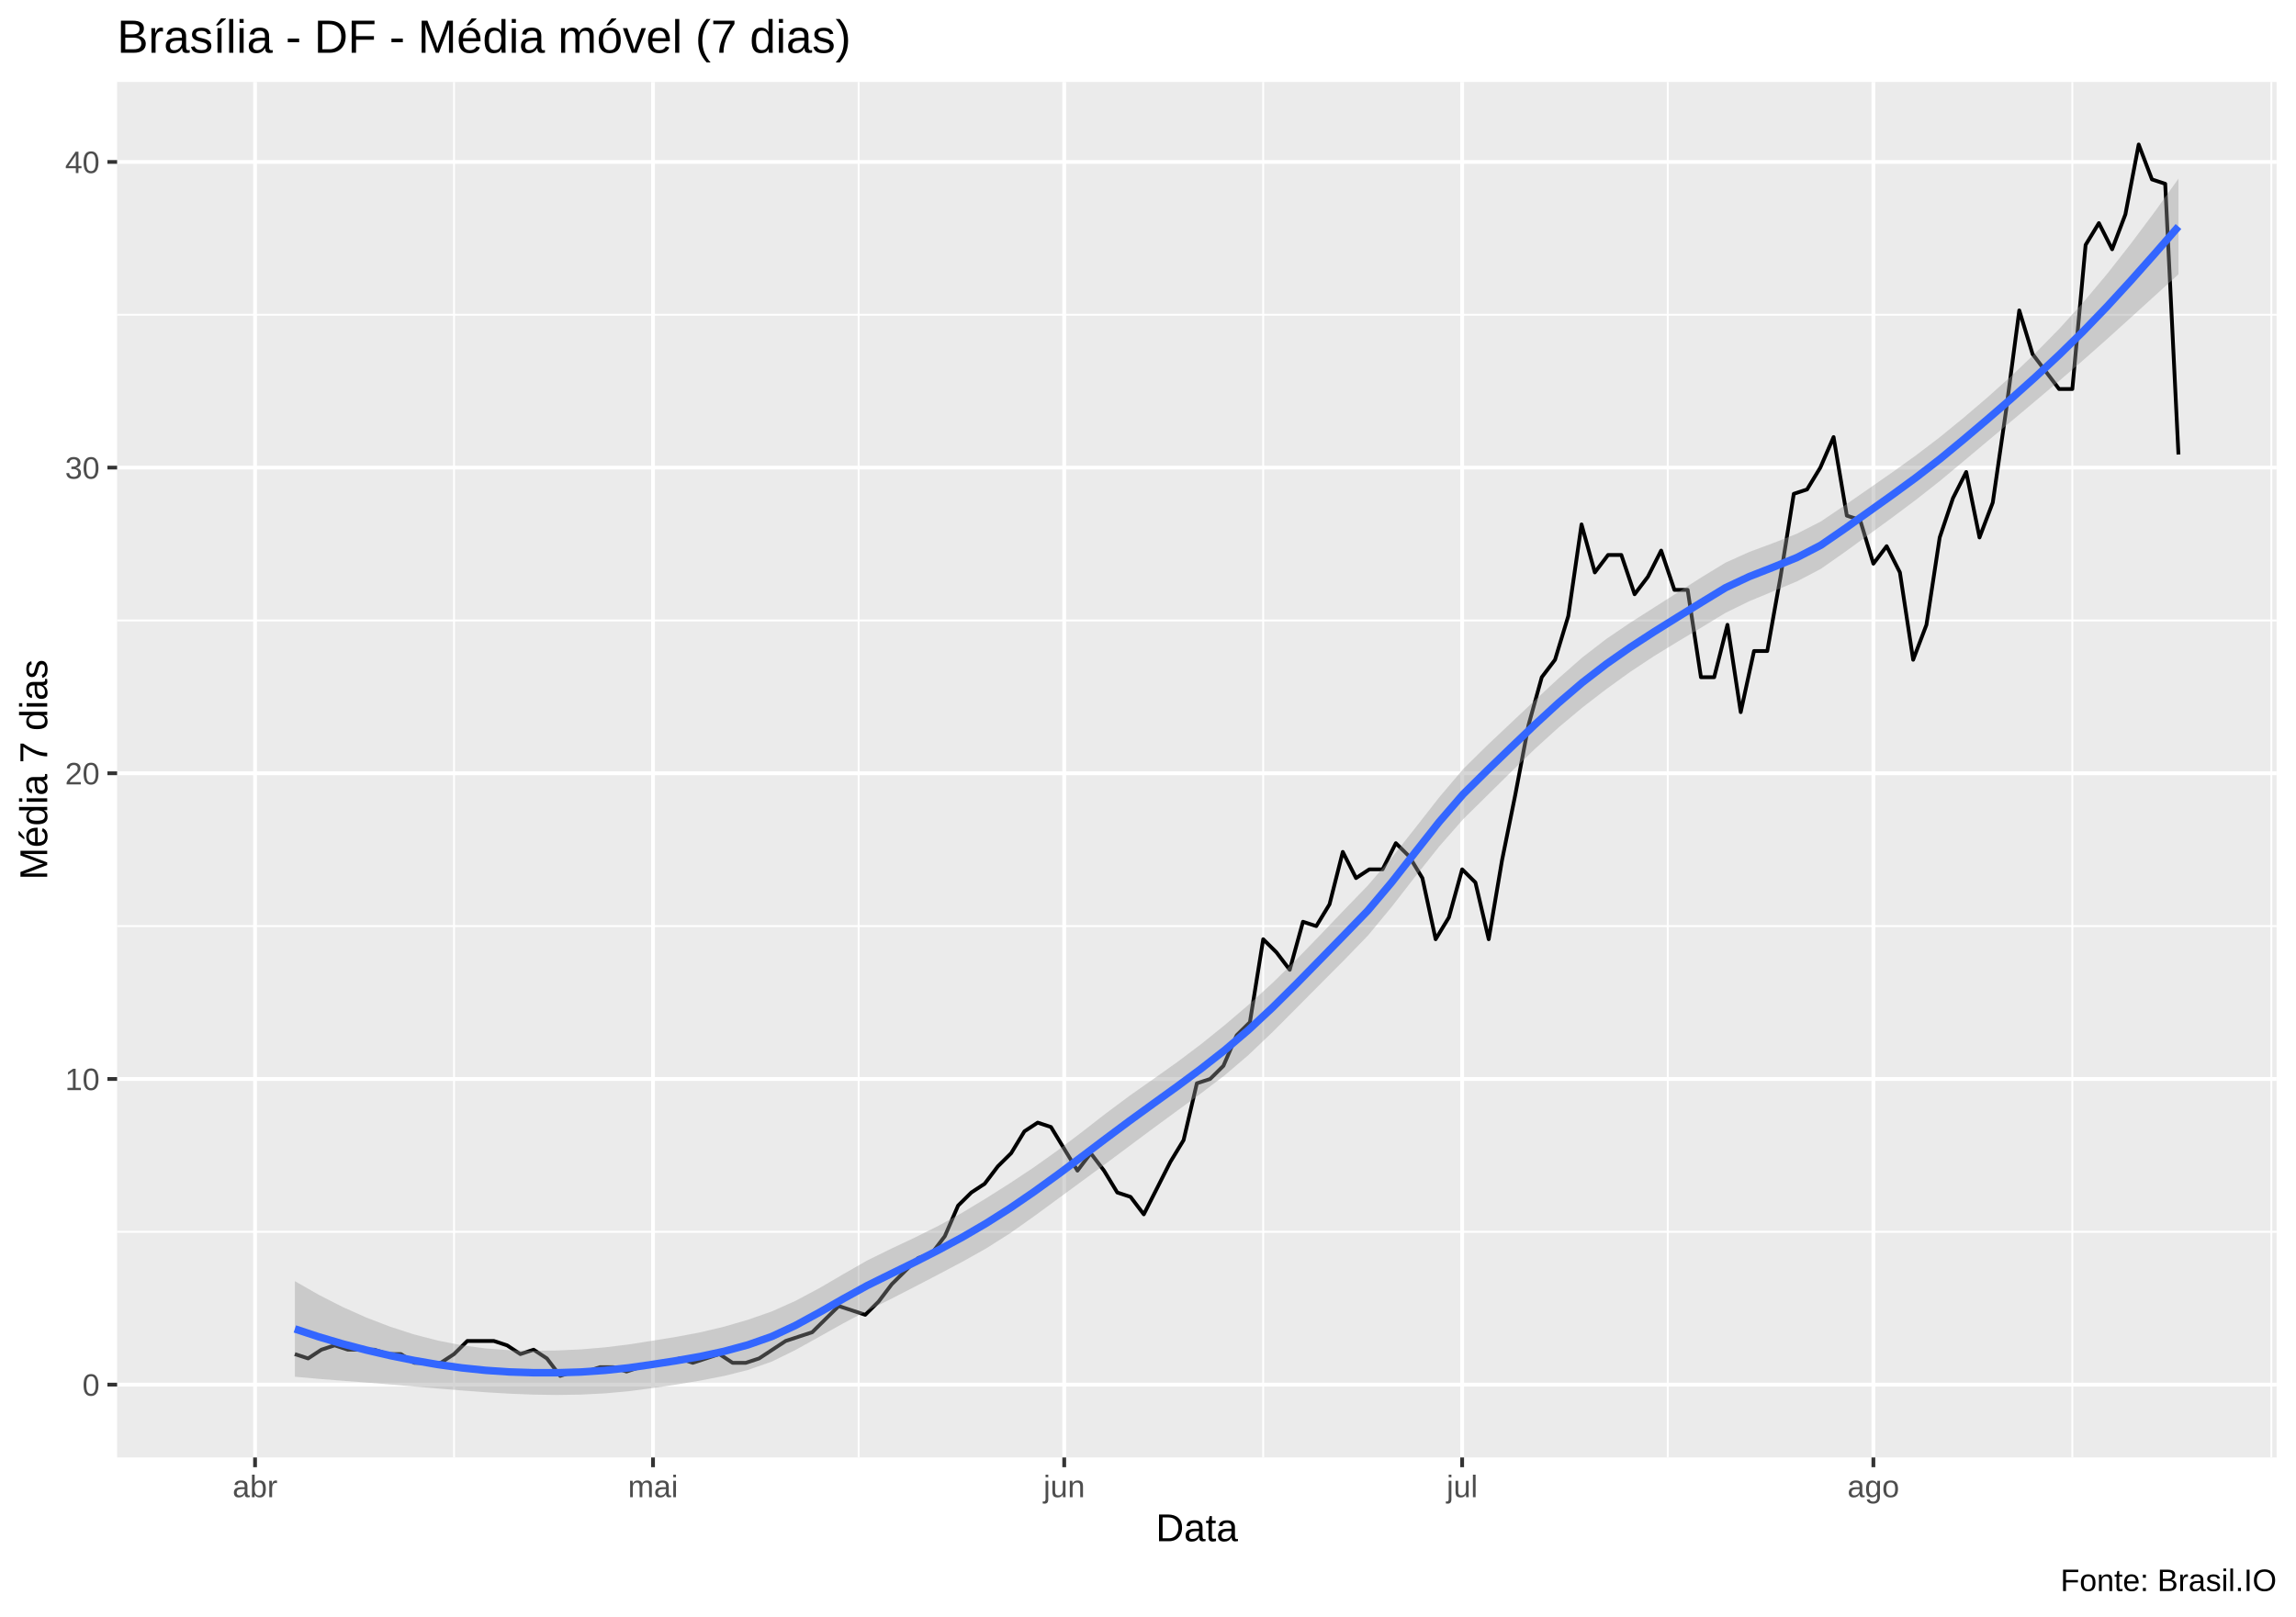
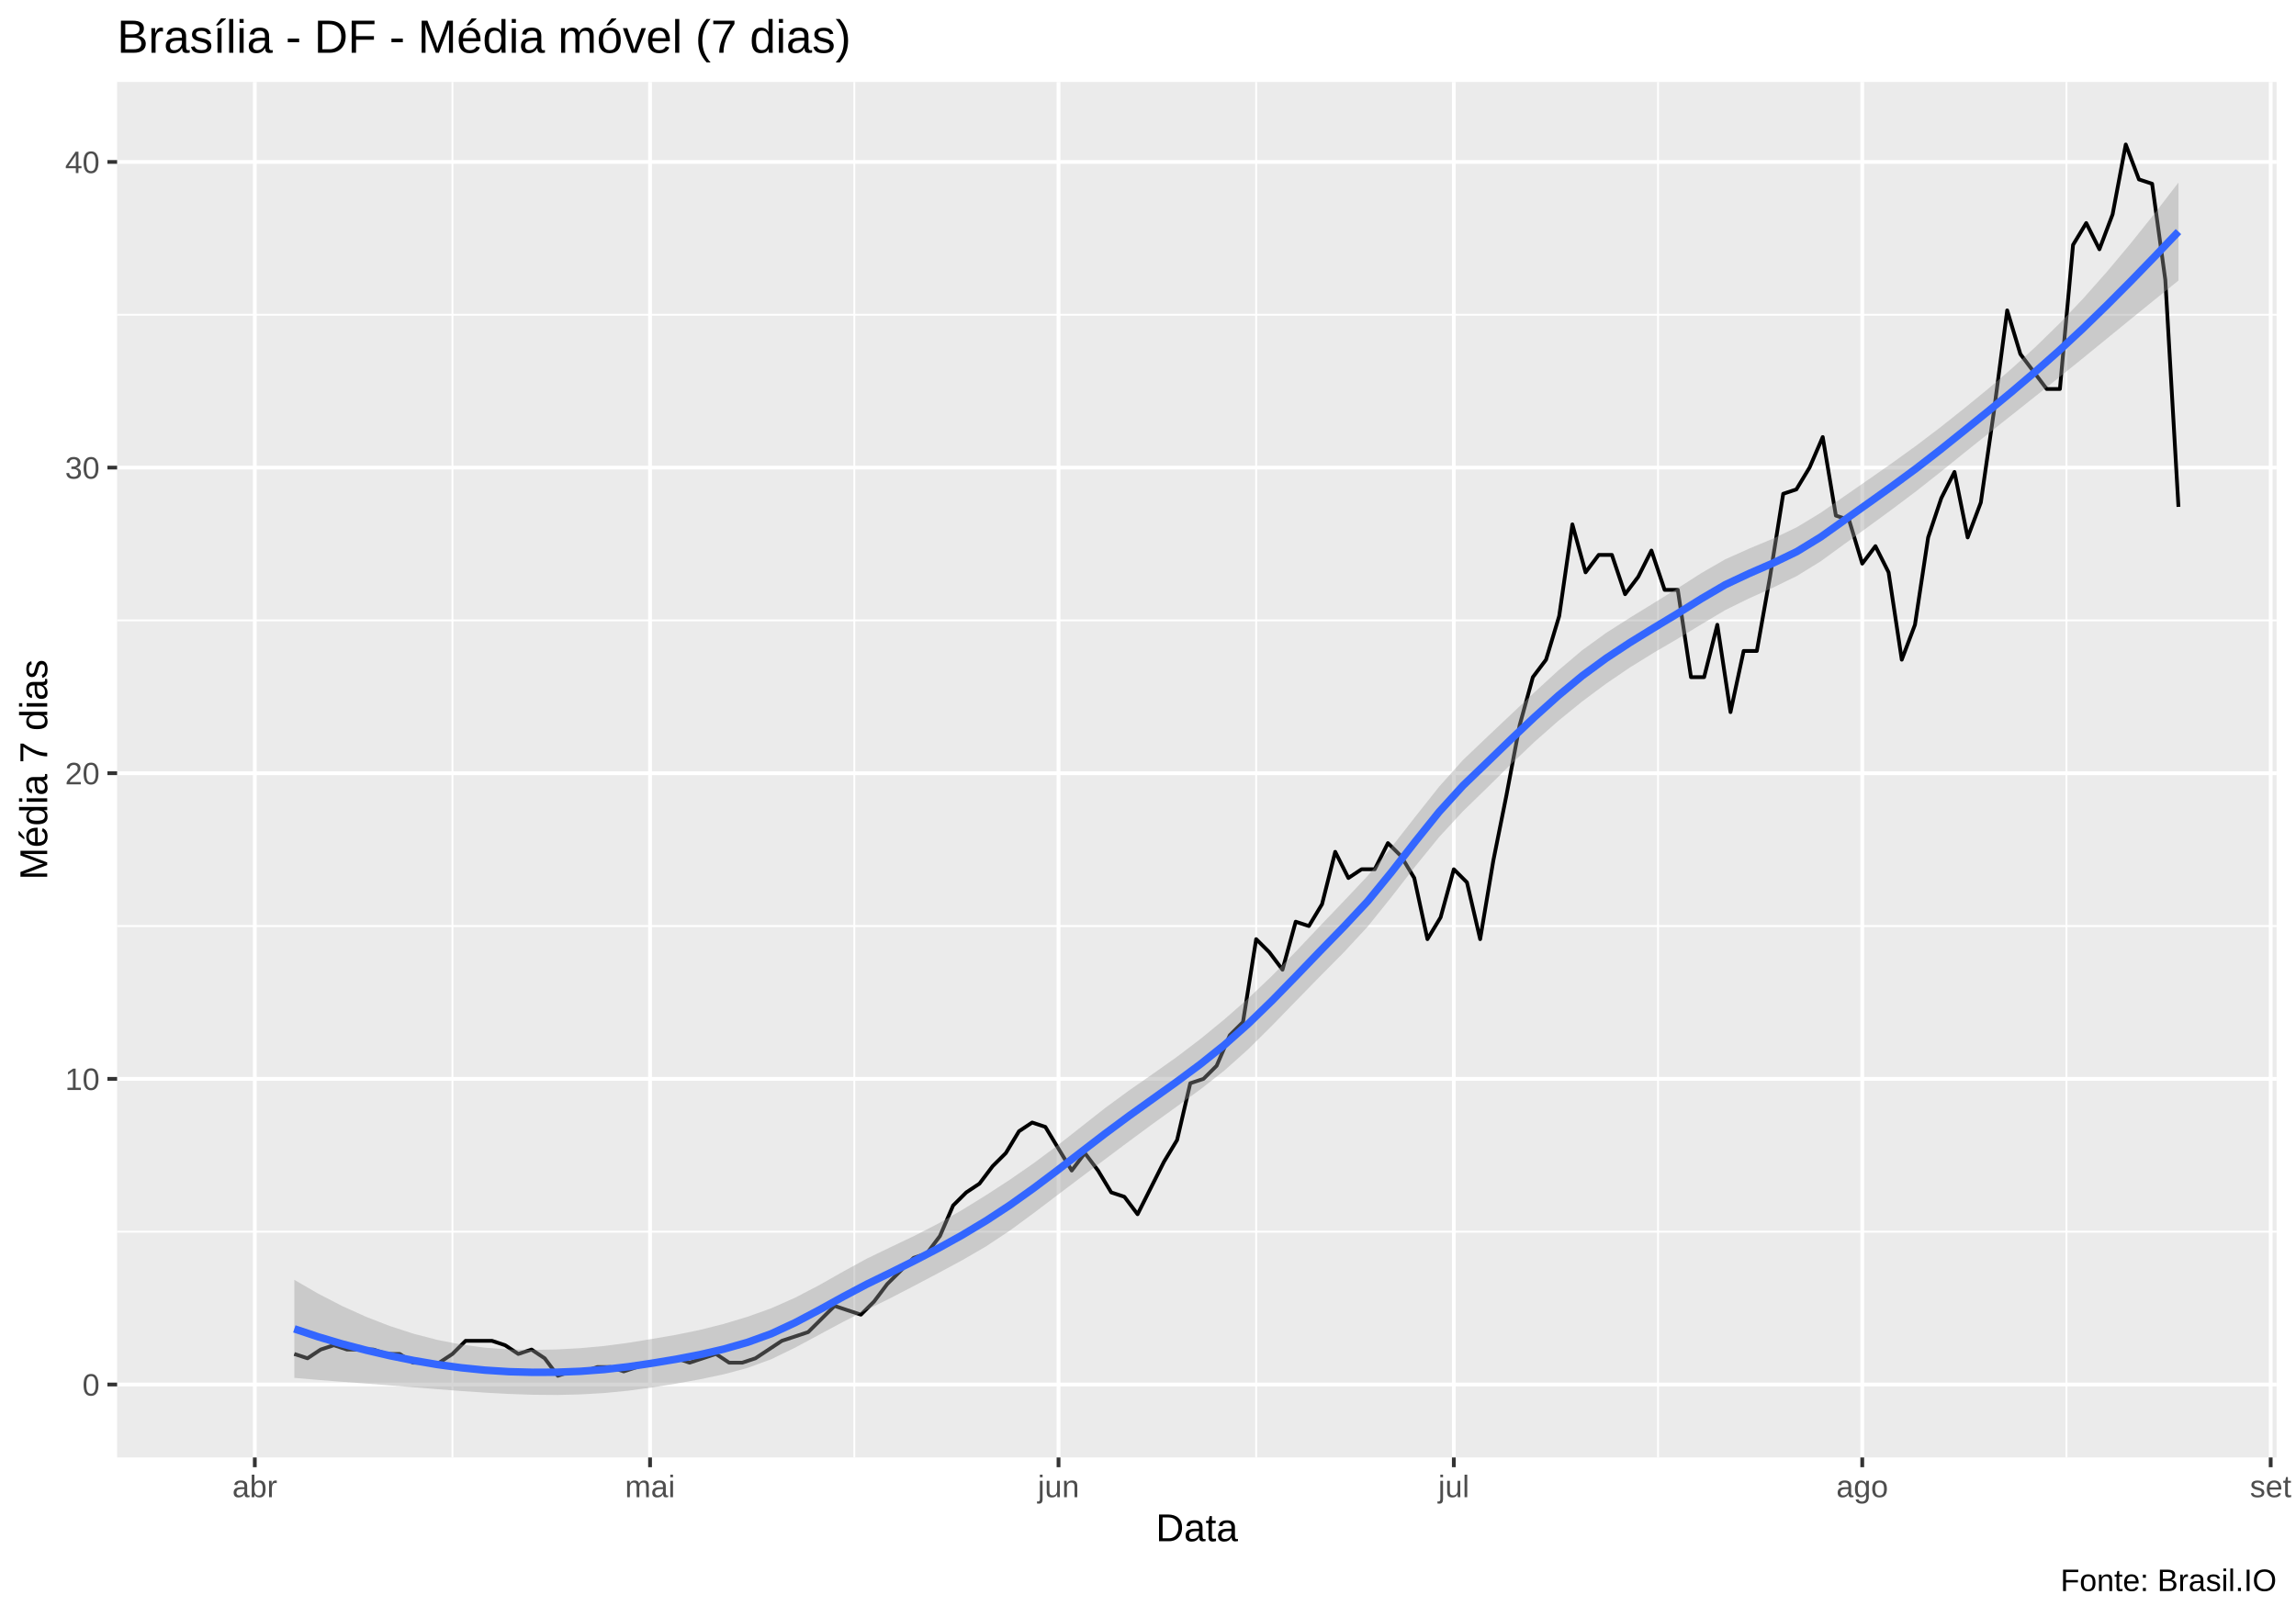
<svg xmlns="http://www.w3.org/2000/svg" viewBox="0 0 649.50 457.50">
  <defs>
    <style type="text/css">
    line, polyline, polygon, path, rect, circle {
      fill: none;
      stroke: #000000;
      stroke-linecap: round;
      stroke-linejoin: round;
      stroke-miterlimit: 10.00;
    }
  </style>
  </defs>
  <rect width="100%" height="100%" style="stroke: none; fill: #FFFFFF;" />
  <rect x="0.00" y="0" width="649.50" height="457.50" style="stroke-width: 1.07; stroke: #FFFFFF; fill: #FFFFFF;" />
  <defs>
    <clipPath id="cpMzMuMTN8NjQ0LjAyfDQxMi4zOHwyMy4xOQ==">
      <rect x="33.13" y="23.19" width="610.89" height="389.19" />
    </clipPath>
  </defs>
  <rect x="33.13" y="23.19" width="610.89" height="389.19" style="stroke-width: 1.07; stroke: none; fill: #EBEBEB;" clip-path="url(#cpMzMuMTN8NjQ0LjAyfDQxMi4zOHwyMy4xOQ==)" />
-   <polyline points="33.13,348.52 644.02,348.52 " style="stroke-width: 0.53; stroke: #FFFFFF; stroke-linecap: butt;" clip-path="url(#cpMzMuMTN8NjQ0LjAyfDQxMi4zOHwyMy4xOQ==)" />
-   <polyline points="33.13,262.03 644.02,262.03 " style="stroke-width: 0.53; stroke: #FFFFFF; stroke-linecap: butt;" clip-path="url(#cpMzMuMTN8NjQ0LjAyfDQxMi4zOHwyMy4xOQ==)" />
-   <polyline points="33.13,175.55 644.02,175.55 " style="stroke-width: 0.53; stroke: #FFFFFF; stroke-linecap: butt;" clip-path="url(#cpMzMuMTN8NjQ0LjAyfDQxMi4zOHwyMy4xOQ==)" />
+   <polyline points="33.13,348.49 644.02,348.49 " style="stroke-width: 0.53; stroke: #FFFFFF; stroke-linecap: butt;" clip-path="url(#cpMzMuMTN8NjQ0LjAyfDQxMi4zOHwyMy4xOQ==)" />
+   <polyline points="33.13,262.01 644.02,262.01 " style="stroke-width: 0.53; stroke: #FFFFFF; stroke-linecap: butt;" clip-path="url(#cpMzMuMTN8NjQ0LjAyfDQxMi4zOHwyMy4xOQ==)" />
+   <polyline points="33.13,175.53 644.02,175.53 " style="stroke-width: 0.53; stroke: #FFFFFF; stroke-linecap: butt;" clip-path="url(#cpMzMuMTN8NjQ0LjAyfDQxMi4zOHwyMy4xOQ==)" />
  <polyline points="33.13,89.06 644.02,89.06 " style="stroke-width: 0.53; stroke: #FFFFFF; stroke-linecap: butt;" clip-path="url(#cpMzMuMTN8NjQ0LjAyfDQxMi4zOHwyMy4xOQ==)" />
-   <polyline points="128.44,412.38 128.44,23.19 " style="stroke-width: 0.53; stroke: #FFFFFF; stroke-linecap: butt;" clip-path="url(#cpMzMuMTN8NjQ0LjAyfDQxMi4zOHwyMy4xOQ==)" />
-   <polyline points="242.89,412.38 242.89,23.19 " style="stroke-width: 0.53; stroke: #FFFFFF; stroke-linecap: butt;" clip-path="url(#cpMzMuMTN8NjQ0LjAyfDQxMi4zOHwyMy4xOQ==)" />
-   <polyline points="357.34,412.38 357.34,23.19 " style="stroke-width: 0.53; stroke: #FFFFFF; stroke-linecap: butt;" clip-path="url(#cpMzMuMTN8NjQ0LjAyfDQxMi4zOHwyMy4xOQ==)" />
-   <polyline points="471.78,412.38 471.78,23.19 " style="stroke-width: 0.53; stroke: #FFFFFF; stroke-linecap: butt;" clip-path="url(#cpMzMuMTN8NjQ0LjAyfDQxMi4zOHwyMy4xOQ==)" />
-   <polyline points="586.23,412.38 586.23,23.19 " style="stroke-width: 0.53; stroke: #FFFFFF; stroke-linecap: butt;" clip-path="url(#cpMzMuMTN8NjQ0LjAyfDQxMi4zOHwyMy4xOQ==)" />
-   <polyline points="642.52,412.38 642.52,23.19 " style="stroke-width: 0.53; stroke: #FFFFFF; stroke-linecap: butt;" clip-path="url(#cpMzMuMTN8NjQ0LjAyfDQxMi4zOHwyMy4xOQ==)" />
-   <polyline points="33.13,391.76 644.02,391.76 " style="stroke-width: 1.07; stroke: #FFFFFF; stroke-linecap: butt;" clip-path="url(#cpMzMuMTN8NjQ0LjAyfDQxMi4zOHwyMy4xOQ==)" />
-   <polyline points="33.13,305.28 644.02,305.28 " style="stroke-width: 1.07; stroke: #FFFFFF; stroke-linecap: butt;" clip-path="url(#cpMzMuMTN8NjQ0LjAyfDQxMi4zOHwyMy4xOQ==)" />
-   <polyline points="33.13,218.79 644.02,218.79 " style="stroke-width: 1.07; stroke: #FFFFFF; stroke-linecap: butt;" clip-path="url(#cpMzMuMTN8NjQ0LjAyfDQxMi4zOHwyMy4xOQ==)" />
+   <polyline points="127.99,412.38 127.99,23.19 " style="stroke-width: 0.53; stroke: #FFFFFF; stroke-linecap: butt;" clip-path="url(#cpMzMuMTN8NjQ0LjAyfDQxMi4zOHwyMy4xOQ==)" />
+   <polyline points="241.67,412.38 241.67,23.19 " style="stroke-width: 0.53; stroke: #FFFFFF; stroke-linecap: butt;" clip-path="url(#cpMzMuMTN8NjQ0LjAyfDQxMi4zOHwyMy4xOQ==)" />
+   <polyline points="355.35,412.38 355.35,23.19 " style="stroke-width: 0.53; stroke: #FFFFFF; stroke-linecap: butt;" clip-path="url(#cpMzMuMTN8NjQ0LjAyfDQxMi4zOHwyMy4xOQ==)" />
+   <polyline points="469.03,412.38 469.03,23.19 " style="stroke-width: 0.53; stroke: #FFFFFF; stroke-linecap: butt;" clip-path="url(#cpMzMuMTN8NjQ0LjAyfDQxMi4zOHwyMy4xOQ==)" />
+   <polyline points="584.57,412.38 584.57,23.19 " style="stroke-width: 0.53; stroke: #FFFFFF; stroke-linecap: butt;" clip-path="url(#cpMzMuMTN8NjQ0LjAyfDQxMi4zOHwyMy4xOQ==)" />
+   <polyline points="33.13,391.73 644.02,391.73 " style="stroke-width: 1.07; stroke: #FFFFFF; stroke-linecap: butt;" clip-path="url(#cpMzMuMTN8NjQ0LjAyfDQxMi4zOHwyMy4xOQ==)" />
+   <polyline points="33.13,305.25 644.02,305.25 " style="stroke-width: 1.07; stroke: #FFFFFF; stroke-linecap: butt;" clip-path="url(#cpMzMuMTN8NjQ0LjAyfDQxMi4zOHwyMy4xOQ==)" />
+   <polyline points="33.13,218.77 644.02,218.77 " style="stroke-width: 1.07; stroke: #FFFFFF; stroke-linecap: butt;" clip-path="url(#cpMzMuMTN8NjQ0LjAyfDQxMi4zOHwyMy4xOQ==)" />
  <polyline points="33.13,132.30 644.02,132.30 " style="stroke-width: 1.07; stroke: #FFFFFF; stroke-linecap: butt;" clip-path="url(#cpMzMuMTN8NjQ0LjAyfDQxMi4zOHwyMy4xOQ==)" />
  <polyline points="33.13,45.82 644.02,45.82 " style="stroke-width: 1.07; stroke: #FFFFFF; stroke-linecap: butt;" clip-path="url(#cpMzMuMTN8NjQ0LjAyfDQxMi4zOHwyMy4xOQ==)" />
-   <polyline points="72.15,412.38 72.15,23.19 " style="stroke-width: 1.07; stroke: #FFFFFF; stroke-linecap: butt;" clip-path="url(#cpMzMuMTN8NjQ0LjAyfDQxMi4zOHwyMy4xOQ==)" />
-   <polyline points="184.73,412.38 184.73,23.19 " style="stroke-width: 1.07; stroke: #FFFFFF; stroke-linecap: butt;" clip-path="url(#cpMzMuMTN8NjQ0LjAyfDQxMi4zOHwyMy4xOQ==)" />
-   <polyline points="301.05,412.38 301.05,23.19 " style="stroke-width: 1.07; stroke: #FFFFFF; stroke-linecap: butt;" clip-path="url(#cpMzMuMTN8NjQ0LjAyfDQxMi4zOHwyMy4xOQ==)" />
-   <polyline points="413.62,412.38 413.62,23.19 " style="stroke-width: 1.07; stroke: #FFFFFF; stroke-linecap: butt;" clip-path="url(#cpMzMuMTN8NjQ0LjAyfDQxMi4zOHwyMy4xOQ==)" />
-   <polyline points="529.95,412.38 529.95,23.19 " style="stroke-width: 1.07; stroke: #FFFFFF; stroke-linecap: butt;" clip-path="url(#cpMzMuMTN8NjQ0LjAyfDQxMi4zOHwyMy4xOQ==)" />
-   <polyline points="83.41,383.12 87.16,384.35 90.92,381.88 94.67,380.65 98.42,381.88 102.17,381.88 105.92,381.88 109.68,383.12 113.43,383.12 117.18,385.59 120.93,385.59 124.69,385.59 128.44,383.12 132.19,379.41 135.94,379.41 139.70,379.41 143.45,380.65 147.20,383.12 150.95,381.88 154.71,384.35 158.46,389.29 162.21,388.06 165.96,388.06 169.72,386.82 173.47,386.82 177.22,388.06 180.97,386.82 184.73,385.59 188.48,385.59 192.23,384.35 195.98,385.59 199.74,384.35 203.49,383.12 207.24,385.59 210.99,385.59 214.74,384.35 218.50,381.88 222.25,379.41 226.00,378.17 229.75,376.94 233.51,373.23 237.26,369.53 241.01,370.76 244.76,372.00 248.52,368.29 252.27,363.35 256.02,359.64 259.77,355.93 263.53,354.70 267.28,349.76 271.03,341.11 274.78,337.40 278.54,334.93 282.29,329.99 286.04,326.28 289.79,320.10 293.55,317.63 297.30,318.87 301.05,325.05 304.80,331.22 308.55,326.28 312.31,331.22 316.06,337.40 319.81,338.64 323.56,343.58 327.32,336.17 331.07,328.75 334.82,322.58 338.57,306.51 342.33,305.28 346.08,301.57 349.83,292.92 353.58,289.22 357.34,265.74 361.09,269.45 364.84,274.39 368.59,260.80 372.35,262.03 376.10,255.86 379.85,241.03 383.60,248.44 387.36,245.97 391.11,245.97 394.86,238.56 398.61,242.27 402.37,248.44 406.12,265.74 409.87,259.56 413.62,245.97 417.37,249.68 421.13,265.74 424.88,243.50 428.63,224.97 432.38,205.20 436.14,191.61 439.89,186.67 443.64,174.31 447.39,148.37 451.15,161.96 454.90,157.02 458.65,157.02 462.40,168.14 466.16,163.19 469.91,155.78 473.66,166.90 477.41,166.90 481.17,191.61 484.92,191.61 488.67,176.78 492.42,201.49 496.18,184.20 499.93,184.20 503.68,163.19 507.43,139.72 511.19,138.48 514.94,132.30 518.69,123.66 522.44,145.90 526.19,147.13 529.95,159.49 533.70,154.54 537.45,161.96 541.20,186.67 544.96,176.78 548.71,152.07 552.46,140.95 556.21,133.54 559.97,152.07 563.72,142.19 567.47,116.24 571.22,87.83 574.98,100.18 578.73,105.12 582.48,110.07 586.23,110.07 589.99,69.29 593.74,63.12 597.49,70.53 601.24,60.64 605.00,40.88 608.75,50.76 612.50,52.00 616.25,128.60 " style="stroke-width: 1.07; stroke-linecap: butt;" clip-path="url(#cpMzMuMTN8NjQ0LjAyfDQxMi4zOHwyMy4xOQ==)" />
-   <polygon points="83.41,362.48 90.16,366.34 96.90,369.78 103.64,372.79 110.39,375.38 117.13,377.56 123.88,379.30 130.62,380.62 137.37,381.52 144.11,382.02 150.86,382.19 157.60,382.10 164.35,381.79 171.09,381.22 177.84,380.39 184.58,379.33 191.33,378.24 198.07,376.97 204.82,375.37 211.56,373.41 218.31,371.06 225.05,368.05 231.80,364.45 238.54,360.51 245.29,356.65 252.03,353.33 258.78,350.16 265.52,346.80 272.27,343.07 279.01,339.00 285.76,334.73 292.50,330.25 299.25,325.45 305.99,320.34 312.73,315.10 319.48,310.07 326.22,305.33 332.97,300.54 339.71,295.47 346.46,290.03 353.20,284.28 359.95,278.13 366.69,271.53 373.44,264.57 380.18,257.51 386.93,250.54 393.67,242.69 400.42,234.17 407.16,225.55 413.91,217.59 420.65,210.93 427.40,204.56 434.14,198.20 440.89,191.92 447.63,186.00 454.38,180.79 461.12,176.21 467.87,171.91 474.61,167.62 481.36,163.31 488.10,159.20 494.85,156.16 501.59,153.66 508.34,150.99 515.08,147.55 521.82,142.99 528.57,138.31 535.31,133.62 542.06,128.78 548.80,123.65 555.55,118.13 562.29,112.37 569.04,106.32 575.78,99.90 582.53,93.02 589.27,85.60 596.02,77.56 602.76,68.97 609.51,59.94 616.25,50.56 616.25,77.61 609.51,83.73 602.76,89.86 596.02,95.96 589.27,101.94 582.53,107.75 575.78,113.46 569.04,119.12 562.29,124.77 555.55,130.43 548.80,136.05 542.06,141.36 535.31,146.41 528.57,151.33 521.82,156.23 515.08,160.96 508.34,164.49 501.59,167.31 494.85,170.10 488.10,173.41 481.36,177.50 474.61,181.53 467.87,185.66 461.12,190.13 454.38,194.99 447.63,200.19 440.89,205.83 434.14,211.95 427.40,218.47 420.65,225.13 413.91,231.78 407.16,239.46 400.42,247.92 393.67,256.60 386.93,264.74 380.18,271.71 373.44,278.47 366.69,285.28 359.95,292.04 353.20,298.48 346.46,304.23 339.71,309.38 332.97,314.29 326.22,319.24 319.48,324.26 312.73,329.30 305.99,334.25 299.25,339.20 292.50,344.15 285.76,348.92 279.01,353.20 272.27,356.98 265.52,360.55 258.78,364.06 252.03,367.52 245.29,370.85 238.54,374.42 231.80,378.20 225.05,381.95 218.31,385.25 211.56,387.62 204.82,389.31 198.07,390.62 191.33,391.74 184.58,392.74 177.84,393.63 171.09,394.24 164.35,394.58 157.60,394.69 150.86,394.59 144.11,394.32 137.37,393.92 130.62,393.41 123.88,392.86 117.13,392.29 110.39,391.72 103.64,391.18 96.90,390.66 90.16,390.13 83.41,389.53 " style="stroke-width: 0.00; stroke: none; fill: #999999; fill-opacity: 0.40;" clip-path="url(#cpMzMuMTN8NjQ0LjAyfDQxMi4zOHwyMy4xOQ==)" />
-   <polyline points="83.41,362.48 90.16,366.34 96.90,369.78 103.64,372.79 110.39,375.38 117.13,377.56 123.88,379.30 130.62,380.62 137.37,381.52 144.11,382.02 150.86,382.19 157.60,382.10 164.35,381.79 171.09,381.22 177.84,380.39 184.58,379.33 191.33,378.24 198.07,376.97 204.82,375.37 211.56,373.41 218.31,371.06 225.05,368.05 231.80,364.45 238.54,360.51 245.29,356.65 252.03,353.33 258.78,350.16 265.52,346.80 272.27,343.07 279.01,339.00 285.76,334.73 292.50,330.25 299.25,325.45 305.99,320.34 312.73,315.10 319.48,310.07 326.22,305.33 332.97,300.54 339.71,295.47 346.46,290.03 353.20,284.28 359.95,278.13 366.69,271.53 373.44,264.57 380.18,257.51 386.93,250.54 393.67,242.69 400.42,234.17 407.16,225.55 413.91,217.59 420.65,210.93 427.40,204.56 434.14,198.20 440.89,191.92 447.63,186.00 454.38,180.79 461.12,176.21 467.87,171.91 474.61,167.62 481.36,163.31 488.10,159.20 494.85,156.16 501.59,153.66 508.34,150.99 515.08,147.55 521.82,142.99 528.57,138.31 535.31,133.62 542.06,128.78 548.80,123.65 555.55,118.13 562.29,112.37 569.04,106.32 575.78,99.90 582.53,93.02 589.27,85.60 596.02,77.56 602.76,68.97 609.51,59.94 616.25,50.56 " style="stroke-width: 2.13; stroke: none;" clip-path="url(#cpMzMuMTN8NjQ0LjAyfDQxMi4zOHwyMy4xOQ==)" />
-   <polyline points="616.25,77.61 609.51,83.73 602.76,89.86 596.02,95.96 589.27,101.94 582.53,107.75 575.78,113.46 569.04,119.12 562.29,124.77 555.55,130.43 548.80,136.05 542.06,141.36 535.31,146.41 528.57,151.33 521.82,156.23 515.08,160.96 508.34,164.49 501.59,167.31 494.85,170.10 488.10,173.41 481.36,177.50 474.61,181.53 467.87,185.66 461.12,190.13 454.38,194.99 447.63,200.19 440.89,205.83 434.14,211.95 427.40,218.47 420.65,225.13 413.91,231.78 407.16,239.46 400.42,247.92 393.67,256.60 386.93,264.74 380.18,271.71 373.44,278.47 366.69,285.28 359.95,292.04 353.20,298.48 346.46,304.23 339.71,309.38 332.97,314.29 326.22,319.24 319.48,324.26 312.73,329.30 305.99,334.25 299.25,339.20 292.50,344.15 285.76,348.92 279.01,353.20 272.27,356.98 265.52,360.55 258.78,364.06 252.03,367.52 245.29,370.85 238.54,374.42 231.80,378.20 225.05,381.95 218.31,385.25 211.56,387.62 204.82,389.31 198.07,390.62 191.33,391.74 184.58,392.74 177.84,393.63 171.09,394.24 164.35,394.58 157.60,394.69 150.86,394.59 144.11,394.32 137.37,393.92 130.62,393.41 123.88,392.86 117.13,392.29 110.39,391.72 103.64,391.18 96.90,390.66 90.16,390.13 83.41,389.53 " style="stroke-width: 2.13; stroke: none;" clip-path="url(#cpMzMuMTN8NjQ0LjAyfDQxMi4zOHwyMy4xOQ==)" />
-   <polyline points="83.41,376.00 90.16,378.23 96.90,380.22 103.64,381.99 110.39,383.55 117.13,384.92 123.88,386.08 130.62,387.02 137.37,387.72 144.11,388.17 150.86,388.39 157.60,388.40 164.35,388.19 171.09,387.73 177.84,387.01 184.58,386.04 191.33,384.99 198.07,383.80 204.82,382.34 211.56,380.52 218.31,378.15 225.05,375.00 231.80,371.32 238.54,367.47 245.29,363.75 252.03,360.42 258.78,357.11 265.52,353.67 272.27,350.03 279.01,346.10 285.76,341.82 292.50,337.20 299.25,332.32 305.99,327.29 312.73,322.20 319.48,317.17 326.22,312.28 332.97,307.42 339.71,302.42 346.46,297.13 353.20,291.38 359.95,285.09 366.69,278.41 373.44,271.52 380.18,264.61 386.93,257.64 393.67,249.65 400.42,241.04 407.16,232.50 413.91,224.69 420.65,218.03 427.40,211.52 434.14,205.07 440.89,198.87 447.63,193.10 454.38,187.89 461.12,183.17 467.87,178.78 474.61,174.57 481.36,170.41 488.10,166.30 494.85,163.13 501.59,160.49 508.34,157.74 515.08,154.26 521.82,149.61 528.57,144.82 535.31,140.01 542.06,135.07 548.80,129.85 555.55,124.28 562.29,118.57 569.04,112.72 575.78,106.68 582.53,100.38 589.27,93.77 596.02,86.76 602.76,79.42 609.51,71.83 616.25,64.09 " style="stroke-width: 2.13; stroke: #3366FF; stroke-linecap: butt;" clip-path="url(#cpMzMuMTN8NjQ0LjAyfDQxMi4zOHwyMy4xOQ==)" />
+   <polyline points="72.08,412.38 72.08,23.19 " style="stroke-width: 1.07; stroke: #FFFFFF; stroke-linecap: butt;" clip-path="url(#cpMzMuMTN8NjQ0LjAyfDQxMi4zOHwyMy4xOQ==)" />
+   <polyline points="183.89,412.38 183.89,23.19 " style="stroke-width: 1.07; stroke: #FFFFFF; stroke-linecap: butt;" clip-path="url(#cpMzMuMTN8NjQ0LjAyfDQxMi4zOHwyMy4xOQ==)" />
+   <polyline points="299.44,412.38 299.44,23.19 " style="stroke-width: 1.07; stroke: #FFFFFF; stroke-linecap: butt;" clip-path="url(#cpMzMuMTN8NjQ0LjAyfDQxMi4zOHwyMy4xOQ==)" />
+   <polyline points="411.26,412.38 411.26,23.19 " style="stroke-width: 1.07; stroke: #FFFFFF; stroke-linecap: butt;" clip-path="url(#cpMzMuMTN8NjQ0LjAyfDQxMi4zOHwyMy4xOQ==)" />
+   <polyline points="526.80,412.38 526.80,23.19 " style="stroke-width: 1.07; stroke: #FFFFFF; stroke-linecap: butt;" clip-path="url(#cpMzMuMTN8NjQ0LjAyfDQxMi4zOHwyMy4xOQ==)" />
+   <polyline points="642.34,412.38 642.34,23.19 " style="stroke-width: 1.07; stroke: #FFFFFF; stroke-linecap: butt;" clip-path="url(#cpMzMuMTN8NjQ0LjAyfDQxMi4zOHwyMy4xOQ==)" />
+   <polyline points="83.26,383.08 86.99,384.31 90.71,381.84 94.44,380.61 98.17,381.84 101.90,381.84 105.62,381.84 109.35,383.08 113.08,383.08 116.80,385.55 120.53,385.55 124.26,385.55 127.99,383.08 131.71,379.37 135.44,379.37 139.17,379.37 142.89,380.61 146.62,383.08 150.35,381.84 154.08,384.31 157.80,389.26 161.53,388.02 165.26,388.02 168.99,386.79 172.71,386.79 176.44,388.02 180.17,386.79 183.89,385.55 187.62,385.55 191.35,384.31 195.08,385.55 198.80,384.31 202.53,383.08 206.26,385.55 209.98,385.55 213.71,384.31 217.44,381.84 221.17,379.37 224.89,378.14 228.62,376.90 232.35,373.20 236.08,369.49 239.80,370.73 243.53,371.96 247.26,368.25 250.98,363.31 254.71,359.61 258.44,355.90 262.17,354.67 265.89,349.72 269.62,341.08 273.35,337.37 277.07,334.90 280.80,329.96 284.53,326.25 288.26,320.07 291.98,317.60 295.71,318.84 299.44,325.02 303.17,331.19 306.89,326.25 310.62,331.19 314.35,337.37 318.07,338.61 321.80,343.55 325.53,336.13 329.26,328.72 332.98,322.55 336.71,306.49 340.44,305.25 344.17,301.54 347.89,292.90 351.62,289.19 355.35,265.72 359.07,269.42 362.80,274.37 366.53,260.78 370.26,262.01 373.98,255.83 377.71,241.01 381.44,248.42 385.16,245.95 388.89,245.95 392.62,238.54 396.35,242.24 400.07,248.42 403.80,265.72 407.53,259.54 411.26,245.95 414.98,249.66 418.71,265.72 422.44,243.48 426.16,224.95 429.89,205.18 433.62,191.59 437.35,186.65 441.07,174.30 444.80,148.36 448.53,161.94 452.25,157.00 455.98,157.00 459.71,168.12 463.44,163.18 467.16,155.77 470.89,166.89 474.62,166.89 478.35,191.59 482.07,191.59 485.80,176.77 489.53,201.48 493.25,184.18 496.98,184.18 500.71,163.18 504.44,139.71 508.16,138.47 511.89,132.30 515.62,123.65 519.34,145.88 523.07,147.12 526.80,159.47 530.53,154.53 534.25,161.94 537.98,186.65 541.71,176.77 545.44,152.06 549.16,140.94 552.89,133.53 556.62,152.06 560.34,142.18 564.07,116.24 567.80,87.82 571.53,100.18 575.25,105.12 578.98,110.06 582.71,110.06 586.43,69.29 590.16,63.11 593.89,70.53 597.62,60.64 601.34,40.88 605.07,50.76 608.80,51.99 612.53,79.17 616.25,143.41 " style="stroke-width: 1.07; stroke-linecap: butt;" clip-path="url(#cpMzMuMTN8NjQ0LjAyfDQxMi4zOHwyMy4xOQ==)" />
+   <polygon points="83.26,362.11 90.01,366.02 96.75,369.50 103.50,372.55 110.25,375.17 116.99,377.36 123.74,379.11 130.49,380.42 137.23,381.31 143.98,381.80 150.73,381.93 157.47,381.81 164.22,381.44 170.97,380.82 177.71,379.93 184.46,378.83 191.21,377.67 197.95,376.29 204.70,374.59 211.45,372.56 218.19,370.15 224.94,367.16 231.69,363.64 238.43,359.82 245.18,356.12 251.93,352.87 258.67,349.65 265.42,346.19 272.17,342.34 278.92,338.17 285.66,333.79 292.41,329.11 299.16,324.08 305.90,318.78 312.65,313.47 319.40,308.52 326.14,303.83 332.89,299.05 339.64,293.92 346.38,288.39 353.13,282.46 359.88,276.04 366.62,269.17 373.37,262.03 380.12,254.98 386.86,247.84 393.61,239.72 400.36,231.08 407.10,222.58 413.85,215.03 420.60,208.60 427.34,202.22 434.09,195.86 440.84,189.67 447.58,183.97 454.33,179.08 461.08,174.77 467.82,170.64 474.57,166.44 481.32,162.12 488.06,158.24 494.81,155.22 501.56,152.39 508.30,149.17 515.05,145.08 521.80,140.36 528.54,135.69 535.29,130.97 542.04,126.10 548.79,120.98 555.53,115.63 562.28,110.11 569.03,104.33 575.77,98.19 582.52,91.60 589.27,84.50 596.01,76.89 602.76,68.83 609.51,60.39 616.25,51.65 616.25,79.38 609.51,84.81 602.76,90.29 596.01,95.80 589.27,101.30 582.52,106.75 575.77,112.13 569.03,117.48 562.28,122.83 555.53,128.22 548.79,133.67 542.04,138.99 535.29,144.07 528.54,149.01 521.80,153.90 515.05,158.81 508.30,162.97 501.56,166.26 494.81,169.29 488.06,172.61 481.32,176.63 474.57,180.73 467.82,184.68 461.08,188.85 454.33,193.44 447.58,198.47 440.84,203.94 434.09,209.90 427.34,216.31 420.60,222.97 413.85,229.53 407.10,236.84 400.36,245.12 393.61,253.81 386.86,262.21 380.12,269.48 373.37,276.29 366.62,283.20 359.88,290.14 353.13,296.84 346.38,302.88 339.64,308.17 332.89,313.08 326.14,317.94 319.40,322.91 312.65,327.96 305.90,333.02 299.16,338.11 292.41,343.23 285.66,348.19 278.92,352.66 272.17,356.57 265.42,360.21 258.67,363.77 251.93,367.27 245.18,370.60 238.43,374.04 231.69,377.66 224.94,381.29 218.19,384.57 211.45,387.04 204.70,388.84 197.95,390.27 191.21,391.49 184.46,392.56 177.71,393.48 170.97,394.14 164.22,394.53 157.47,394.69 150.73,394.63 143.98,394.40 137.23,394.03 130.49,393.57 123.74,393.05 116.99,392.51 110.25,391.97 103.50,391.46 96.75,390.96 90.01,390.43 83.26,389.85 " style="stroke-width: 0.00; stroke: none; fill: #999999; fill-opacity: 0.40;" clip-path="url(#cpMzMuMTN8NjQ0LjAyfDQxMi4zOHwyMy4xOQ==)" />
+   <polyline points="83.26,362.11 90.01,366.02 96.75,369.50 103.50,372.55 110.25,375.17 116.99,377.36 123.74,379.11 130.49,380.42 137.23,381.31 143.98,381.80 150.73,381.93 157.47,381.81 164.22,381.44 170.97,380.82 177.71,379.93 184.46,378.83 191.21,377.67 197.95,376.29 204.70,374.59 211.45,372.56 218.19,370.15 224.94,367.16 231.69,363.64 238.43,359.82 245.18,356.12 251.93,352.87 258.67,349.65 265.42,346.19 272.17,342.34 278.92,338.17 285.66,333.79 292.41,329.11 299.16,324.08 305.90,318.78 312.65,313.47 319.40,308.52 326.14,303.83 332.89,299.05 339.64,293.92 346.38,288.39 353.13,282.46 359.88,276.04 366.62,269.17 373.37,262.03 380.12,254.98 386.86,247.84 393.61,239.72 400.36,231.08 407.10,222.58 413.85,215.03 420.60,208.60 427.34,202.22 434.09,195.86 440.84,189.67 447.58,183.97 454.33,179.08 461.08,174.77 467.82,170.64 474.57,166.44 481.32,162.12 488.06,158.24 494.81,155.22 501.56,152.39 508.30,149.17 515.05,145.08 521.80,140.36 528.54,135.69 535.29,130.97 542.04,126.10 548.79,120.98 555.53,115.63 562.28,110.11 569.03,104.33 575.77,98.19 582.52,91.60 589.27,84.50 596.01,76.89 602.76,68.83 609.51,60.39 616.25,51.65 " style="stroke-width: 2.13; stroke: none;" clip-path="url(#cpMzMuMTN8NjQ0LjAyfDQxMi4zOHwyMy4xOQ==)" />
+   <polyline points="616.25,79.38 609.51,84.81 602.76,90.29 596.01,95.80 589.27,101.30 582.52,106.75 575.77,112.13 569.03,117.48 562.28,122.83 555.53,128.22 548.79,133.67 542.04,138.99 535.29,144.07 528.54,149.01 521.80,153.90 515.05,158.81 508.30,162.97 501.56,166.26 494.81,169.29 488.06,172.61 481.32,176.63 474.57,180.73 467.82,184.68 461.08,188.85 454.33,193.44 447.58,198.47 440.84,203.94 434.09,209.90 427.34,216.31 420.60,222.97 413.85,229.53 407.10,236.84 400.36,245.12 393.61,253.81 386.86,262.21 380.12,269.48 373.37,276.29 366.62,283.20 359.88,290.14 353.13,296.84 346.38,302.88 339.64,308.17 332.89,313.08 326.14,317.94 319.40,322.91 312.65,327.96 305.90,333.02 299.16,338.11 292.41,343.23 285.66,348.19 278.92,352.66 272.17,356.57 265.42,360.21 258.67,363.77 251.93,367.27 245.18,370.60 238.43,374.04 231.69,377.66 224.94,381.29 218.19,384.57 211.45,387.04 204.70,388.84 197.95,390.27 191.21,391.49 184.46,392.56 177.71,393.48 170.97,394.14 164.22,394.53 157.47,394.69 150.73,394.63 143.98,394.40 137.23,394.03 130.49,393.57 123.74,393.05 116.99,392.51 110.25,391.97 103.50,391.46 96.75,390.96 90.01,390.43 83.26,389.85 " style="stroke-width: 2.13; stroke: none;" clip-path="url(#cpMzMuMTN8NjQ0LjAyfDQxMi4zOHwyMy4xOQ==)" />
+   <polyline points="83.26,375.98 90.01,378.23 96.75,380.23 103.50,382.00 110.25,383.57 116.99,384.93 123.74,386.08 130.49,386.99 137.23,387.67 143.98,388.10 150.73,388.28 157.47,388.25 164.22,387.99 170.97,387.48 177.71,386.70 184.46,385.70 191.21,384.58 197.95,383.28 204.70,381.72 211.45,379.80 218.19,377.36 224.94,374.22 231.69,370.65 238.43,366.93 245.18,363.36 251.93,360.07 258.67,356.71 265.42,353.20 272.17,349.46 278.92,345.41 285.66,340.99 292.41,336.17 299.16,331.09 305.90,325.90 312.65,320.72 319.40,315.71 326.14,310.89 332.89,306.06 339.64,301.04 346.38,295.64 353.13,289.65 359.88,283.09 366.62,276.18 373.37,269.16 380.12,262.23 386.86,255.03 393.61,246.77 400.36,238.10 407.10,229.71 413.85,222.28 420.60,215.78 427.34,209.26 434.09,202.88 440.84,196.81 447.58,191.22 454.33,186.26 461.08,181.81 467.82,177.66 474.57,173.58 481.32,169.38 488.06,165.43 494.81,162.26 501.56,159.32 508.30,156.07 515.05,151.94 521.80,147.13 528.54,142.35 535.29,137.52 542.04,132.55 548.79,127.32 555.53,121.92 562.28,116.47 569.03,110.90 575.77,105.16 582.52,99.18 589.27,92.90 596.01,86.34 602.76,79.56 609.51,72.60 616.25,65.52 " style="stroke-width: 2.13; stroke: #3366FF; stroke-linecap: butt;" clip-path="url(#cpMzMuMTN8NjQ0LjAyfDQxMi4zOHwyMy4xOQ==)" />
  <defs>
    <clipPath id="cpMC4wMHw2NDkuNTB8NDU3LjUwfDAuMDA=">
      <rect x="0.00" y="0.00" width="649.50" height="457.50" />
    </clipPath>
  </defs>
  <g clip-path="url(#cpMC4wMHw2NDkuNTB8NDU3LjUwfDAuMDA=)">
-     <text x="23.30" y="394.91" style="font-size: 8.80px; fill: #4D4D4D; font-family: Arial;" textLength="4.89px" lengthAdjust="spacingAndGlyphs">0</text>
+     <text x="23.30" y="394.88" style="font-size: 8.80px; fill: #4D4D4D; font-family: Arial;" textLength="4.89px" lengthAdjust="spacingAndGlyphs">0</text>
  </g>
  <g clip-path="url(#cpMC4wMHw2NDkuNTB8NDU3LjUwfDAuMDA=)">
-     <text x="18.41" y="308.43" style="font-size: 8.80px; fill: #4D4D4D; font-family: Arial;" textLength="9.79px" lengthAdjust="spacingAndGlyphs">10</text>
+     <text x="18.41" y="308.40" style="font-size: 8.80px; fill: #4D4D4D; font-family: Arial;" textLength="9.79px" lengthAdjust="spacingAndGlyphs">10</text>
  </g>
  <g clip-path="url(#cpMC4wMHw2NDkuNTB8NDU3LjUwfDAuMDA=)">
-     <text x="18.41" y="221.94" style="font-size: 8.80px; fill: #4D4D4D; font-family: Arial;" textLength="9.79px" lengthAdjust="spacingAndGlyphs">20</text>
+     <text x="18.41" y="221.92" style="font-size: 8.80px; fill: #4D4D4D; font-family: Arial;" textLength="9.79px" lengthAdjust="spacingAndGlyphs">20</text>
  </g>
  <g clip-path="url(#cpMC4wMHw2NDkuNTB8NDU3LjUwfDAuMDA=)">
-     <text x="18.41" y="135.45" style="font-size: 8.80px; fill: #4D4D4D; font-family: Arial;" textLength="9.79px" lengthAdjust="spacingAndGlyphs">30</text>
+     <text x="18.41" y="135.44" style="font-size: 8.80px; fill: #4D4D4D; font-family: Arial;" textLength="9.79px" lengthAdjust="spacingAndGlyphs">30</text>
  </g>
  <g clip-path="url(#cpMC4wMHw2NDkuNTB8NDU3LjUwfDAuMDA=)">
    <text x="18.41" y="48.97" style="font-size: 8.80px; fill: #4D4D4D; font-family: Arial;" textLength="9.79px" lengthAdjust="spacingAndGlyphs">40</text>
  </g>
-   <polyline points="30.39,391.76 33.13,391.76 " style="stroke-width: 1.07; stroke: #333333; stroke-linecap: butt;" clip-path="url(#cpMC4wMHw2NDkuNTB8NDU3LjUwfDAuMDA=)" />
-   <polyline points="30.39,305.28 33.13,305.28 " style="stroke-width: 1.07; stroke: #333333; stroke-linecap: butt;" clip-path="url(#cpMC4wMHw2NDkuNTB8NDU3LjUwfDAuMDA=)" />
-   <polyline points="30.39,218.79 33.13,218.79 " style="stroke-width: 1.07; stroke: #333333; stroke-linecap: butt;" clip-path="url(#cpMC4wMHw2NDkuNTB8NDU3LjUwfDAuMDA=)" />
+   <polyline points="30.39,391.73 33.13,391.73 " style="stroke-width: 1.07; stroke: #333333; stroke-linecap: butt;" clip-path="url(#cpMC4wMHw2NDkuNTB8NDU3LjUwfDAuMDA=)" />
+   <polyline points="30.39,305.25 33.13,305.25 " style="stroke-width: 1.07; stroke: #333333; stroke-linecap: butt;" clip-path="url(#cpMC4wMHw2NDkuNTB8NDU3LjUwfDAuMDA=)" />
+   <polyline points="30.39,218.77 33.13,218.77 " style="stroke-width: 1.07; stroke: #333333; stroke-linecap: butt;" clip-path="url(#cpMC4wMHw2NDkuNTB8NDU3LjUwfDAuMDA=)" />
  <polyline points="30.39,132.30 33.13,132.30 " style="stroke-width: 1.07; stroke: #333333; stroke-linecap: butt;" clip-path="url(#cpMC4wMHw2NDkuNTB8NDU3LjUwfDAuMDA=)" />
  <polyline points="30.39,45.82 33.13,45.82 " style="stroke-width: 1.07; stroke: #333333; stroke-linecap: butt;" clip-path="url(#cpMC4wMHw2NDkuNTB8NDU3LjUwfDAuMDA=)" />
-   <polyline points="72.15,415.12 72.15,412.38 " style="stroke-width: 1.07; stroke: #333333; stroke-linecap: butt;" clip-path="url(#cpMC4wMHw2NDkuNTB8NDU3LjUwfDAuMDA=)" />
-   <polyline points="184.73,415.12 184.73,412.38 " style="stroke-width: 1.07; stroke: #333333; stroke-linecap: butt;" clip-path="url(#cpMC4wMHw2NDkuNTB8NDU3LjUwfDAuMDA=)" />
-   <polyline points="301.05,415.12 301.05,412.38 " style="stroke-width: 1.07; stroke: #333333; stroke-linecap: butt;" clip-path="url(#cpMC4wMHw2NDkuNTB8NDU3LjUwfDAuMDA=)" />
-   <polyline points="413.62,415.12 413.62,412.38 " style="stroke-width: 1.07; stroke: #333333; stroke-linecap: butt;" clip-path="url(#cpMC4wMHw2NDkuNTB8NDU3LjUwfDAuMDA=)" />
-   <polyline points="529.95,415.12 529.95,412.38 " style="stroke-width: 1.07; stroke: #333333; stroke-linecap: butt;" clip-path="url(#cpMC4wMHw2NDkuNTB8NDU3LjUwfDAuMDA=)" />
+   <polyline points="72.08,415.12 72.08,412.38 " style="stroke-width: 1.07; stroke: #333333; stroke-linecap: butt;" clip-path="url(#cpMC4wMHw2NDkuNTB8NDU3LjUwfDAuMDA=)" />
+   <polyline points="183.89,415.12 183.89,412.38 " style="stroke-width: 1.07; stroke: #333333; stroke-linecap: butt;" clip-path="url(#cpMC4wMHw2NDkuNTB8NDU3LjUwfDAuMDA=)" />
+   <polyline points="299.44,415.12 299.44,412.38 " style="stroke-width: 1.07; stroke: #333333; stroke-linecap: butt;" clip-path="url(#cpMC4wMHw2NDkuNTB8NDU3LjUwfDAuMDA=)" />
+   <polyline points="411.26,415.12 411.26,412.38 " style="stroke-width: 1.07; stroke: #333333; stroke-linecap: butt;" clip-path="url(#cpMC4wMHw2NDkuNTB8NDU3LjUwfDAuMDA=)" />
+   <polyline points="526.80,415.12 526.80,412.38 " style="stroke-width: 1.07; stroke: #333333; stroke-linecap: butt;" clip-path="url(#cpMC4wMHw2NDkuNTB8NDU3LjUwfDAuMDA=)" />
+   <polyline points="642.34,415.12 642.34,412.38 " style="stroke-width: 1.07; stroke: #333333; stroke-linecap: butt;" clip-path="url(#cpMC4wMHw2NDkuNTB8NDU3LjUwfDAuMDA=)" />
  <g clip-path="url(#cpMC4wMHw2NDkuNTB8NDU3LjUwfDAuMDA=)">
-     <text x="65.79" y="423.61" style="font-size: 8.80px; fill: #4D4D4D; font-family: Arial;" textLength="12.72px" lengthAdjust="spacingAndGlyphs">abr</text>
+     <text x="65.72" y="423.61" style="font-size: 8.80px; fill: #4D4D4D; font-family: Arial;" textLength="12.72px" lengthAdjust="spacingAndGlyphs">abr</text>
  </g>
  <g clip-path="url(#cpMC4wMHw2NDkuNTB8NDU3LjUwfDAuMDA=)">
-     <text x="177.64" y="423.61" style="font-size: 8.80px; fill: #4D4D4D; font-family: Arial;" textLength="14.18px" lengthAdjust="spacingAndGlyphs">mai</text>
+     <text x="176.80" y="423.61" style="font-size: 8.80px; fill: #4D4D4D; font-family: Arial;" textLength="14.18px" lengthAdjust="spacingAndGlyphs">mai</text>
  </g>
  <g clip-path="url(#cpMC4wMHw2NDkuNTB8NDU3LjUwfDAuMDA=)">
-     <text x="295.18" y="423.61" style="font-size: 8.80px; fill: #4D4D4D; font-family: Arial;" textLength="11.74px" lengthAdjust="spacingAndGlyphs">jun</text>
+     <text x="293.57" y="423.61" style="font-size: 8.80px; fill: #4D4D4D; font-family: Arial;" textLength="11.74px" lengthAdjust="spacingAndGlyphs">jun</text>
  </g>
  <g clip-path="url(#cpMC4wMHw2NDkuNTB8NDU3LjUwfDAuMDA=)">
-     <text x="409.22" y="423.61" style="font-size: 8.80px; fill: #4D4D4D; font-family: Arial;" textLength="8.80px" lengthAdjust="spacingAndGlyphs">jul</text>
+     <text x="406.85" y="423.61" style="font-size: 8.80px; fill: #4D4D4D; font-family: Arial;" textLength="8.80px" lengthAdjust="spacingAndGlyphs">jul</text>
  </g>
  <g clip-path="url(#cpMC4wMHw2NDkuNTB8NDU3LjUwfDAuMDA=)">
-     <text x="522.61" y="423.61" style="font-size: 8.80px; fill: #4D4D4D; font-family: Arial;" textLength="14.68px" lengthAdjust="spacingAndGlyphs">ago</text>
+     <text x="519.46" y="423.61" style="font-size: 8.80px; fill: #4D4D4D; font-family: Arial;" textLength="14.68px" lengthAdjust="spacingAndGlyphs">ago</text>
+   </g>
+   <g clip-path="url(#cpMC4wMHw2NDkuNTB8NDU3LjUwfDAuMDA=)">
+     <text x="636.47" y="423.61" style="font-size: 8.80px; fill: #4D4D4D; font-family: Arial;" textLength="11.74px" lengthAdjust="spacingAndGlyphs">set</text>
  </g>
  <g clip-path="url(#cpMC4wMHw2NDkuNTB8NDU3LjUwfDAuMDA=)">
    <text x="326.96" y="436.07" style="font-size: 11.00px; font-family: Arial;" textLength="23.24px" lengthAdjust="spacingAndGlyphs">Data</text>
  </g>
  <g clip-path="url(#cpMC4wMHw2NDkuNTB8NDU3LjUwfDAuMDA=)">
    <text transform="translate(13.35,248.97) rotate(-90)" style="font-size: 11.00px; font-family: Arial;" textLength="62.37px" lengthAdjust="spacingAndGlyphs">Média 7 dias</text>
  </g>
  <g clip-path="url(#cpMC4wMHw2NDkuNTB8NDU3LjUwfDAuMDA=)">
    <text x="33.13" y="14.93" style="font-size: 13.20px; font-family: Arial;" textLength="207.58px" lengthAdjust="spacingAndGlyphs">Brasília - DF - Média móvel (7 dias)</text>
  </g>
  <g clip-path="url(#cpMC4wMHw2NDkuNTB8NDU3LjUwfDAuMDA=)">
    <text x="582.89" y="450.17" style="font-size: 8.80px; font-family: Arial;" textLength="61.13px" lengthAdjust="spacingAndGlyphs">Fonte: Brasil.IO</text>
  </g>
</svg>
